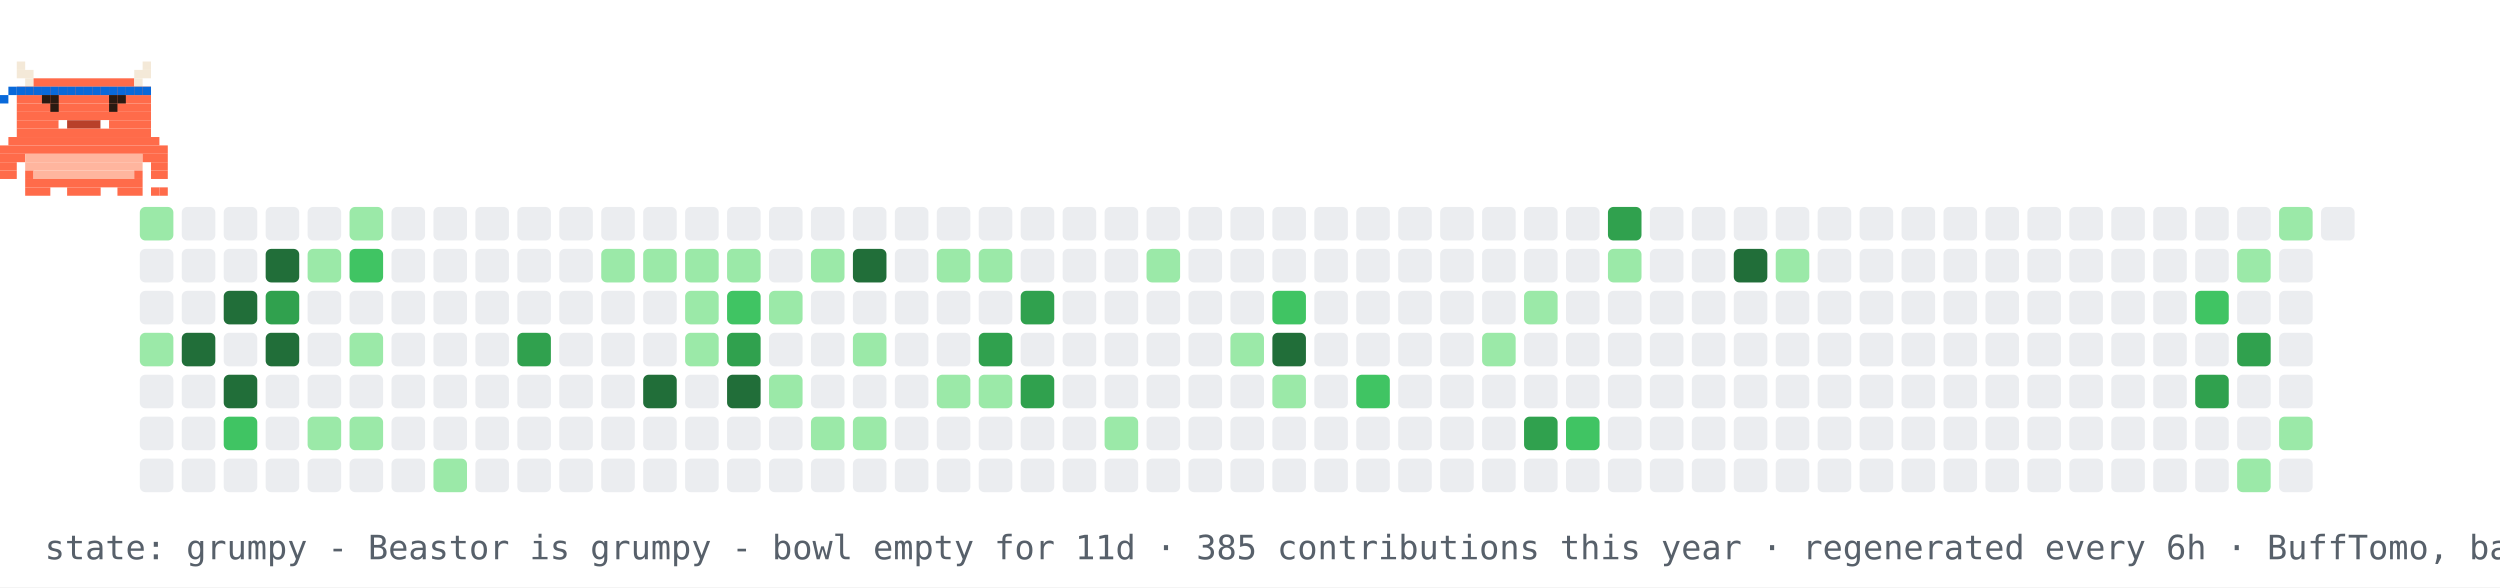
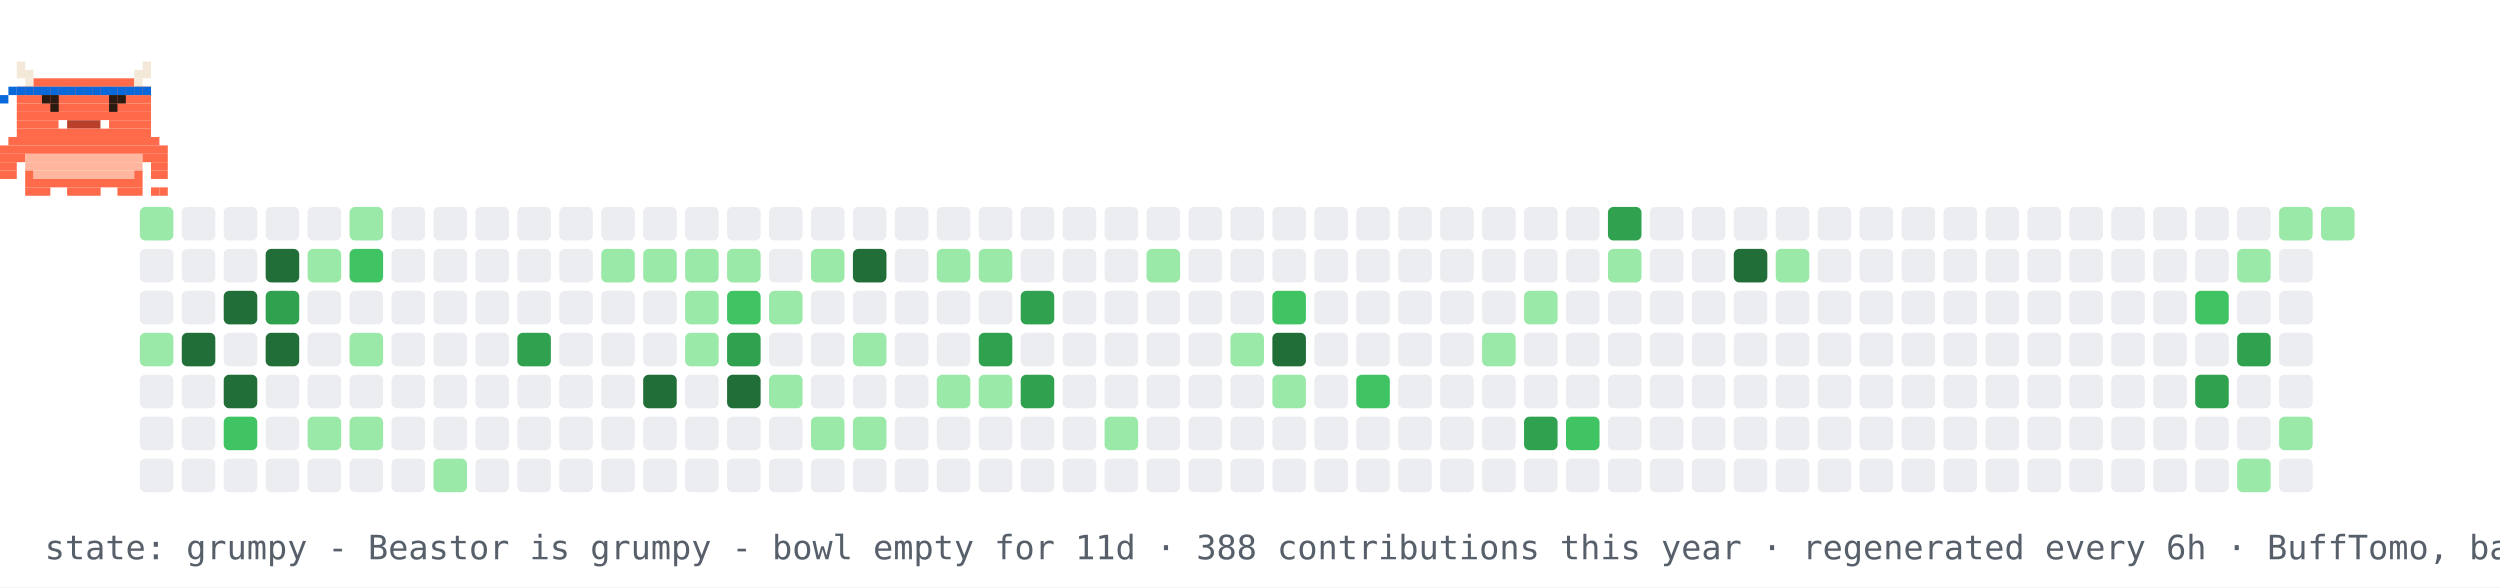
<svg xmlns="http://www.w3.org/2000/svg" width="894" height="210" viewBox="0 0 894 210" role="img" aria-label="contribution graph Beastor: grumpy">
  <rect width="894" height="210" fill="#ffffff" />
  <rect x="50" y="74" width="12" height="12" rx="2" fill="#9be9a8" />
  <rect x="50" y="89" width="12" height="12" rx="2" fill="#ebedf0" />
  <rect x="50" y="104" width="12" height="12" rx="2" fill="#ebedf0" />
  <rect x="50" y="119" width="12" height="12" rx="2" fill="#9be9a8" />
  <rect x="50" y="134" width="12" height="12" rx="2" fill="#ebedf0" />
  <rect x="50" y="149" width="12" height="12" rx="2" fill="#ebedf0" />
  <rect x="50" y="164" width="12" height="12" rx="2" fill="#ebedf0" />
  <rect x="65" y="74" width="12" height="12" rx="2" fill="#ebedf0" />
  <rect x="65" y="89" width="12" height="12" rx="2" fill="#ebedf0" />
  <rect x="65" y="104" width="12" height="12" rx="2" fill="#ebedf0" />
  <rect x="65" y="119" width="12" height="12" rx="2" fill="#216e39" />
  <rect x="65" y="134" width="12" height="12" rx="2" fill="#ebedf0" />
  <rect x="65" y="149" width="12" height="12" rx="2" fill="#ebedf0" />
  <rect x="65" y="164" width="12" height="12" rx="2" fill="#ebedf0" />
  <rect x="80" y="74" width="12" height="12" rx="2" fill="#ebedf0" />
  <rect x="80" y="89" width="12" height="12" rx="2" fill="#ebedf0" />
  <rect x="80" y="104" width="12" height="12" rx="2" fill="#216e39" />
  <rect x="80" y="119" width="12" height="12" rx="2" fill="#ebedf0" />
  <rect x="80" y="134" width="12" height="12" rx="2" fill="#216e39" />
  <rect x="80" y="149" width="12" height="12" rx="2" fill="#40c463" />
  <rect x="80" y="164" width="12" height="12" rx="2" fill="#ebedf0" />
  <rect x="95" y="74" width="12" height="12" rx="2" fill="#ebedf0" />
  <rect x="95" y="89" width="12" height="12" rx="2" fill="#216e39" />
  <rect x="95" y="104" width="12" height="12" rx="2" fill="#30a14e" />
  <rect x="95" y="119" width="12" height="12" rx="2" fill="#216e39" />
  <rect x="95" y="134" width="12" height="12" rx="2" fill="#ebedf0" />
  <rect x="95" y="149" width="12" height="12" rx="2" fill="#ebedf0" />
  <rect x="95" y="164" width="12" height="12" rx="2" fill="#ebedf0" />
  <rect x="110" y="74" width="12" height="12" rx="2" fill="#ebedf0" />
  <rect x="110" y="89" width="12" height="12" rx="2" fill="#9be9a8" />
  <rect x="110" y="104" width="12" height="12" rx="2" fill="#ebedf0" />
  <rect x="110" y="119" width="12" height="12" rx="2" fill="#ebedf0" />
  <rect x="110" y="134" width="12" height="12" rx="2" fill="#ebedf0" />
  <rect x="110" y="149" width="12" height="12" rx="2" fill="#9be9a8" />
  <rect x="110" y="164" width="12" height="12" rx="2" fill="#ebedf0" />
  <rect x="125" y="74" width="12" height="12" rx="2" fill="#9be9a8" />
  <rect x="125" y="89" width="12" height="12" rx="2" fill="#40c463" />
  <rect x="125" y="104" width="12" height="12" rx="2" fill="#ebedf0" />
  <rect x="125" y="119" width="12" height="12" rx="2" fill="#9be9a8" />
  <rect x="125" y="134" width="12" height="12" rx="2" fill="#ebedf0" />
  <rect x="125" y="149" width="12" height="12" rx="2" fill="#9be9a8" />
  <rect x="125" y="164" width="12" height="12" rx="2" fill="#ebedf0" />
  <rect x="140" y="74" width="12" height="12" rx="2" fill="#ebedf0" />
  <rect x="140" y="89" width="12" height="12" rx="2" fill="#ebedf0" />
  <rect x="140" y="104" width="12" height="12" rx="2" fill="#ebedf0" />
  <rect x="140" y="119" width="12" height="12" rx="2" fill="#ebedf0" />
  <rect x="140" y="134" width="12" height="12" rx="2" fill="#ebedf0" />
  <rect x="140" y="149" width="12" height="12" rx="2" fill="#ebedf0" />
  <rect x="140" y="164" width="12" height="12" rx="2" fill="#ebedf0" />
  <rect x="155" y="74" width="12" height="12" rx="2" fill="#ebedf0" />
  <rect x="155" y="89" width="12" height="12" rx="2" fill="#ebedf0" />
  <rect x="155" y="104" width="12" height="12" rx="2" fill="#ebedf0" />
  <rect x="155" y="119" width="12" height="12" rx="2" fill="#ebedf0" />
  <rect x="155" y="134" width="12" height="12" rx="2" fill="#ebedf0" />
  <rect x="155" y="149" width="12" height="12" rx="2" fill="#ebedf0" />
  <rect x="155" y="164" width="12" height="12" rx="2" fill="#9be9a8" />
  <rect x="170" y="74" width="12" height="12" rx="2" fill="#ebedf0" />
  <rect x="170" y="89" width="12" height="12" rx="2" fill="#ebedf0" />
  <rect x="170" y="104" width="12" height="12" rx="2" fill="#ebedf0" />
  <rect x="170" y="119" width="12" height="12" rx="2" fill="#ebedf0" />
  <rect x="170" y="134" width="12" height="12" rx="2" fill="#ebedf0" />
  <rect x="170" y="149" width="12" height="12" rx="2" fill="#ebedf0" />
  <rect x="170" y="164" width="12" height="12" rx="2" fill="#ebedf0" />
  <rect x="185" y="74" width="12" height="12" rx="2" fill="#ebedf0" />
  <rect x="185" y="89" width="12" height="12" rx="2" fill="#ebedf0" />
  <rect x="185" y="104" width="12" height="12" rx="2" fill="#ebedf0" />
  <rect x="185" y="119" width="12" height="12" rx="2" fill="#30a14e" />
  <rect x="185" y="134" width="12" height="12" rx="2" fill="#ebedf0" />
  <rect x="185" y="149" width="12" height="12" rx="2" fill="#ebedf0" />
  <rect x="185" y="164" width="12" height="12" rx="2" fill="#ebedf0" />
  <rect x="200" y="74" width="12" height="12" rx="2" fill="#ebedf0" />
  <rect x="200" y="89" width="12" height="12" rx="2" fill="#ebedf0" />
  <rect x="200" y="104" width="12" height="12" rx="2" fill="#ebedf0" />
  <rect x="200" y="119" width="12" height="12" rx="2" fill="#ebedf0" />
  <rect x="200" y="134" width="12" height="12" rx="2" fill="#ebedf0" />
  <rect x="200" y="149" width="12" height="12" rx="2" fill="#ebedf0" />
  <rect x="200" y="164" width="12" height="12" rx="2" fill="#ebedf0" />
  <rect x="215" y="74" width="12" height="12" rx="2" fill="#ebedf0" />
  <rect x="215" y="89" width="12" height="12" rx="2" fill="#9be9a8" />
  <rect x="215" y="104" width="12" height="12" rx="2" fill="#ebedf0" />
  <rect x="215" y="119" width="12" height="12" rx="2" fill="#ebedf0" />
  <rect x="215" y="134" width="12" height="12" rx="2" fill="#ebedf0" />
  <rect x="215" y="149" width="12" height="12" rx="2" fill="#ebedf0" />
  <rect x="215" y="164" width="12" height="12" rx="2" fill="#ebedf0" />
  <rect x="230" y="74" width="12" height="12" rx="2" fill="#ebedf0" />
  <rect x="230" y="89" width="12" height="12" rx="2" fill="#9be9a8" />
  <rect x="230" y="104" width="12" height="12" rx="2" fill="#ebedf0" />
  <rect x="230" y="119" width="12" height="12" rx="2" fill="#ebedf0" />
  <rect x="230" y="134" width="12" height="12" rx="2" fill="#216e39" />
  <rect x="230" y="149" width="12" height="12" rx="2" fill="#ebedf0" />
  <rect x="230" y="164" width="12" height="12" rx="2" fill="#ebedf0" />
  <rect x="245" y="74" width="12" height="12" rx="2" fill="#ebedf0" />
  <rect x="245" y="89" width="12" height="12" rx="2" fill="#9be9a8" />
  <rect x="245" y="104" width="12" height="12" rx="2" fill="#9be9a8" />
  <rect x="245" y="119" width="12" height="12" rx="2" fill="#9be9a8" />
  <rect x="245" y="134" width="12" height="12" rx="2" fill="#ebedf0" />
  <rect x="245" y="149" width="12" height="12" rx="2" fill="#ebedf0" />
  <rect x="245" y="164" width="12" height="12" rx="2" fill="#ebedf0" />
  <rect x="260" y="74" width="12" height="12" rx="2" fill="#ebedf0" />
  <rect x="260" y="89" width="12" height="12" rx="2" fill="#9be9a8" />
  <rect x="260" y="104" width="12" height="12" rx="2" fill="#40c463" />
  <rect x="260" y="119" width="12" height="12" rx="2" fill="#30a14e" />
  <rect x="260" y="134" width="12" height="12" rx="2" fill="#216e39" />
  <rect x="260" y="149" width="12" height="12" rx="2" fill="#ebedf0" />
  <rect x="260" y="164" width="12" height="12" rx="2" fill="#ebedf0" />
  <rect x="275" y="74" width="12" height="12" rx="2" fill="#ebedf0" />
  <rect x="275" y="89" width="12" height="12" rx="2" fill="#ebedf0" />
  <rect x="275" y="104" width="12" height="12" rx="2" fill="#9be9a8" />
  <rect x="275" y="119" width="12" height="12" rx="2" fill="#ebedf0" />
  <rect x="275" y="134" width="12" height="12" rx="2" fill="#9be9a8" />
  <rect x="275" y="149" width="12" height="12" rx="2" fill="#ebedf0" />
  <rect x="275" y="164" width="12" height="12" rx="2" fill="#ebedf0" />
  <rect x="290" y="74" width="12" height="12" rx="2" fill="#ebedf0" />
  <rect x="290" y="89" width="12" height="12" rx="2" fill="#9be9a8" />
  <rect x="290" y="104" width="12" height="12" rx="2" fill="#ebedf0" />
  <rect x="290" y="119" width="12" height="12" rx="2" fill="#ebedf0" />
  <rect x="290" y="134" width="12" height="12" rx="2" fill="#ebedf0" />
  <rect x="290" y="149" width="12" height="12" rx="2" fill="#9be9a8" />
  <rect x="290" y="164" width="12" height="12" rx="2" fill="#ebedf0" />
  <rect x="305" y="74" width="12" height="12" rx="2" fill="#ebedf0" />
  <rect x="305" y="89" width="12" height="12" rx="2" fill="#216e39" />
  <rect x="305" y="104" width="12" height="12" rx="2" fill="#ebedf0" />
  <rect x="305" y="119" width="12" height="12" rx="2" fill="#9be9a8" />
  <rect x="305" y="134" width="12" height="12" rx="2" fill="#ebedf0" />
  <rect x="305" y="149" width="12" height="12" rx="2" fill="#9be9a8" />
  <rect x="305" y="164" width="12" height="12" rx="2" fill="#ebedf0" />
  <rect x="320" y="74" width="12" height="12" rx="2" fill="#ebedf0" />
  <rect x="320" y="89" width="12" height="12" rx="2" fill="#ebedf0" />
  <rect x="320" y="104" width="12" height="12" rx="2" fill="#ebedf0" />
  <rect x="320" y="119" width="12" height="12" rx="2" fill="#ebedf0" />
  <rect x="320" y="134" width="12" height="12" rx="2" fill="#ebedf0" />
  <rect x="320" y="149" width="12" height="12" rx="2" fill="#ebedf0" />
  <rect x="320" y="164" width="12" height="12" rx="2" fill="#ebedf0" />
  <rect x="335" y="74" width="12" height="12" rx="2" fill="#ebedf0" />
  <rect x="335" y="89" width="12" height="12" rx="2" fill="#9be9a8" />
  <rect x="335" y="104" width="12" height="12" rx="2" fill="#ebedf0" />
  <rect x="335" y="119" width="12" height="12" rx="2" fill="#ebedf0" />
  <rect x="335" y="134" width="12" height="12" rx="2" fill="#9be9a8" />
  <rect x="335" y="149" width="12" height="12" rx="2" fill="#ebedf0" />
  <rect x="335" y="164" width="12" height="12" rx="2" fill="#ebedf0" />
  <rect x="350" y="74" width="12" height="12" rx="2" fill="#ebedf0" />
  <rect x="350" y="89" width="12" height="12" rx="2" fill="#9be9a8" />
  <rect x="350" y="104" width="12" height="12" rx="2" fill="#ebedf0" />
  <rect x="350" y="119" width="12" height="12" rx="2" fill="#30a14e" />
  <rect x="350" y="134" width="12" height="12" rx="2" fill="#9be9a8" />
  <rect x="350" y="149" width="12" height="12" rx="2" fill="#ebedf0" />
  <rect x="350" y="164" width="12" height="12" rx="2" fill="#ebedf0" />
  <rect x="365" y="74" width="12" height="12" rx="2" fill="#ebedf0" />
  <rect x="365" y="89" width="12" height="12" rx="2" fill="#ebedf0" />
  <rect x="365" y="104" width="12" height="12" rx="2" fill="#30a14e" />
  <rect x="365" y="119" width="12" height="12" rx="2" fill="#ebedf0" />
  <rect x="365" y="134" width="12" height="12" rx="2" fill="#30a14e" />
  <rect x="365" y="149" width="12" height="12" rx="2" fill="#ebedf0" />
  <rect x="365" y="164" width="12" height="12" rx="2" fill="#ebedf0" />
  <rect x="380" y="74" width="12" height="12" rx="2" fill="#ebedf0" />
  <rect x="380" y="89" width="12" height="12" rx="2" fill="#ebedf0" />
  <rect x="380" y="104" width="12" height="12" rx="2" fill="#ebedf0" />
  <rect x="380" y="119" width="12" height="12" rx="2" fill="#ebedf0" />
  <rect x="380" y="134" width="12" height="12" rx="2" fill="#ebedf0" />
  <rect x="380" y="149" width="12" height="12" rx="2" fill="#ebedf0" />
  <rect x="380" y="164" width="12" height="12" rx="2" fill="#ebedf0" />
  <rect x="395" y="74" width="12" height="12" rx="2" fill="#ebedf0" />
  <rect x="395" y="89" width="12" height="12" rx="2" fill="#ebedf0" />
  <rect x="395" y="104" width="12" height="12" rx="2" fill="#ebedf0" />
  <rect x="395" y="119" width="12" height="12" rx="2" fill="#ebedf0" />
  <rect x="395" y="134" width="12" height="12" rx="2" fill="#ebedf0" />
  <rect x="395" y="149" width="12" height="12" rx="2" fill="#9be9a8" />
  <rect x="395" y="164" width="12" height="12" rx="2" fill="#ebedf0" />
  <rect x="410" y="74" width="12" height="12" rx="2" fill="#ebedf0" />
  <rect x="410" y="89" width="12" height="12" rx="2" fill="#9be9a8" />
  <rect x="410" y="104" width="12" height="12" rx="2" fill="#ebedf0" />
  <rect x="410" y="119" width="12" height="12" rx="2" fill="#ebedf0" />
  <rect x="410" y="134" width="12" height="12" rx="2" fill="#ebedf0" />
  <rect x="410" y="149" width="12" height="12" rx="2" fill="#ebedf0" />
  <rect x="410" y="164" width="12" height="12" rx="2" fill="#ebedf0" />
  <rect x="425" y="74" width="12" height="12" rx="2" fill="#ebedf0" />
  <rect x="425" y="89" width="12" height="12" rx="2" fill="#ebedf0" />
  <rect x="425" y="104" width="12" height="12" rx="2" fill="#ebedf0" />
  <rect x="425" y="119" width="12" height="12" rx="2" fill="#ebedf0" />
  <rect x="425" y="134" width="12" height="12" rx="2" fill="#ebedf0" />
  <rect x="425" y="149" width="12" height="12" rx="2" fill="#ebedf0" />
  <rect x="425" y="164" width="12" height="12" rx="2" fill="#ebedf0" />
  <rect x="440" y="74" width="12" height="12" rx="2" fill="#ebedf0" />
  <rect x="440" y="89" width="12" height="12" rx="2" fill="#ebedf0" />
  <rect x="440" y="104" width="12" height="12" rx="2" fill="#ebedf0" />
  <rect x="440" y="119" width="12" height="12" rx="2" fill="#9be9a8" />
  <rect x="440" y="134" width="12" height="12" rx="2" fill="#ebedf0" />
  <rect x="440" y="149" width="12" height="12" rx="2" fill="#ebedf0" />
  <rect x="440" y="164" width="12" height="12" rx="2" fill="#ebedf0" />
  <rect x="455" y="74" width="12" height="12" rx="2" fill="#ebedf0" />
  <rect x="455" y="89" width="12" height="12" rx="2" fill="#ebedf0" />
  <rect x="455" y="104" width="12" height="12" rx="2" fill="#40c463" />
  <rect x="455" y="119" width="12" height="12" rx="2" fill="#216e39" />
  <rect x="455" y="134" width="12" height="12" rx="2" fill="#9be9a8" />
  <rect x="455" y="149" width="12" height="12" rx="2" fill="#ebedf0" />
  <rect x="455" y="164" width="12" height="12" rx="2" fill="#ebedf0" />
  <rect x="470" y="74" width="12" height="12" rx="2" fill="#ebedf0" />
  <rect x="470" y="89" width="12" height="12" rx="2" fill="#ebedf0" />
  <rect x="470" y="104" width="12" height="12" rx="2" fill="#ebedf0" />
  <rect x="470" y="119" width="12" height="12" rx="2" fill="#ebedf0" />
  <rect x="470" y="134" width="12" height="12" rx="2" fill="#ebedf0" />
  <rect x="470" y="149" width="12" height="12" rx="2" fill="#ebedf0" />
  <rect x="470" y="164" width="12" height="12" rx="2" fill="#ebedf0" />
  <rect x="485" y="74" width="12" height="12" rx="2" fill="#ebedf0" />
  <rect x="485" y="89" width="12" height="12" rx="2" fill="#ebedf0" />
  <rect x="485" y="104" width="12" height="12" rx="2" fill="#ebedf0" />
  <rect x="485" y="119" width="12" height="12" rx="2" fill="#ebedf0" />
  <rect x="485" y="134" width="12" height="12" rx="2" fill="#40c463" />
  <rect x="485" y="149" width="12" height="12" rx="2" fill="#ebedf0" />
  <rect x="485" y="164" width="12" height="12" rx="2" fill="#ebedf0" />
  <rect x="500" y="74" width="12" height="12" rx="2" fill="#ebedf0" />
  <rect x="500" y="89" width="12" height="12" rx="2" fill="#ebedf0" />
  <rect x="500" y="104" width="12" height="12" rx="2" fill="#ebedf0" />
  <rect x="500" y="119" width="12" height="12" rx="2" fill="#ebedf0" />
  <rect x="500" y="134" width="12" height="12" rx="2" fill="#ebedf0" />
  <rect x="500" y="149" width="12" height="12" rx="2" fill="#ebedf0" />
  <rect x="500" y="164" width="12" height="12" rx="2" fill="#ebedf0" />
  <rect x="515" y="74" width="12" height="12" rx="2" fill="#ebedf0" />
  <rect x="515" y="89" width="12" height="12" rx="2" fill="#ebedf0" />
  <rect x="515" y="104" width="12" height="12" rx="2" fill="#ebedf0" />
  <rect x="515" y="119" width="12" height="12" rx="2" fill="#ebedf0" />
  <rect x="515" y="134" width="12" height="12" rx="2" fill="#ebedf0" />
  <rect x="515" y="149" width="12" height="12" rx="2" fill="#ebedf0" />
  <rect x="515" y="164" width="12" height="12" rx="2" fill="#ebedf0" />
  <rect x="530" y="74" width="12" height="12" rx="2" fill="#ebedf0" />
  <rect x="530" y="89" width="12" height="12" rx="2" fill="#ebedf0" />
  <rect x="530" y="104" width="12" height="12" rx="2" fill="#ebedf0" />
  <rect x="530" y="119" width="12" height="12" rx="2" fill="#9be9a8" />
  <rect x="530" y="134" width="12" height="12" rx="2" fill="#ebedf0" />
  <rect x="530" y="149" width="12" height="12" rx="2" fill="#ebedf0" />
  <rect x="530" y="164" width="12" height="12" rx="2" fill="#ebedf0" />
  <rect x="545" y="74" width="12" height="12" rx="2" fill="#ebedf0" />
  <rect x="545" y="89" width="12" height="12" rx="2" fill="#ebedf0" />
  <rect x="545" y="104" width="12" height="12" rx="2" fill="#9be9a8" />
  <rect x="545" y="119" width="12" height="12" rx="2" fill="#ebedf0" />
  <rect x="545" y="134" width="12" height="12" rx="2" fill="#ebedf0" />
  <rect x="545" y="149" width="12" height="12" rx="2" fill="#30a14e" />
  <rect x="545" y="164" width="12" height="12" rx="2" fill="#ebedf0" />
  <rect x="560" y="74" width="12" height="12" rx="2" fill="#ebedf0" />
  <rect x="560" y="89" width="12" height="12" rx="2" fill="#ebedf0" />
  <rect x="560" y="104" width="12" height="12" rx="2" fill="#ebedf0" />
  <rect x="560" y="119" width="12" height="12" rx="2" fill="#ebedf0" />
  <rect x="560" y="134" width="12" height="12" rx="2" fill="#ebedf0" />
  <rect x="560" y="149" width="12" height="12" rx="2" fill="#40c463" />
  <rect x="560" y="164" width="12" height="12" rx="2" fill="#ebedf0" />
  <rect x="575" y="74" width="12" height="12" rx="2" fill="#30a14e" />
  <rect x="575" y="89" width="12" height="12" rx="2" fill="#9be9a8" />
  <rect x="575" y="104" width="12" height="12" rx="2" fill="#ebedf0" />
  <rect x="575" y="119" width="12" height="12" rx="2" fill="#ebedf0" />
  <rect x="575" y="134" width="12" height="12" rx="2" fill="#ebedf0" />
  <rect x="575" y="149" width="12" height="12" rx="2" fill="#ebedf0" />
  <rect x="575" y="164" width="12" height="12" rx="2" fill="#ebedf0" />
  <rect x="590" y="74" width="12" height="12" rx="2" fill="#ebedf0" />
  <rect x="590" y="89" width="12" height="12" rx="2" fill="#ebedf0" />
  <rect x="590" y="104" width="12" height="12" rx="2" fill="#ebedf0" />
  <rect x="590" y="119" width="12" height="12" rx="2" fill="#ebedf0" />
  <rect x="590" y="134" width="12" height="12" rx="2" fill="#ebedf0" />
  <rect x="590" y="149" width="12" height="12" rx="2" fill="#ebedf0" />
  <rect x="590" y="164" width="12" height="12" rx="2" fill="#ebedf0" />
  <rect x="605" y="74" width="12" height="12" rx="2" fill="#ebedf0" />
  <rect x="605" y="89" width="12" height="12" rx="2" fill="#ebedf0" />
  <rect x="605" y="104" width="12" height="12" rx="2" fill="#ebedf0" />
  <rect x="605" y="119" width="12" height="12" rx="2" fill="#ebedf0" />
  <rect x="605" y="134" width="12" height="12" rx="2" fill="#ebedf0" />
  <rect x="605" y="149" width="12" height="12" rx="2" fill="#ebedf0" />
  <rect x="605" y="164" width="12" height="12" rx="2" fill="#ebedf0" />
  <rect x="620" y="74" width="12" height="12" rx="2" fill="#ebedf0" />
  <rect x="620" y="89" width="12" height="12" rx="2" fill="#216e39" />
  <rect x="620" y="104" width="12" height="12" rx="2" fill="#ebedf0" />
  <rect x="620" y="119" width="12" height="12" rx="2" fill="#ebedf0" />
  <rect x="620" y="134" width="12" height="12" rx="2" fill="#ebedf0" />
  <rect x="620" y="149" width="12" height="12" rx="2" fill="#ebedf0" />
  <rect x="620" y="164" width="12" height="12" rx="2" fill="#ebedf0" />
  <rect x="635" y="74" width="12" height="12" rx="2" fill="#ebedf0" />
  <rect x="635" y="89" width="12" height="12" rx="2" fill="#9be9a8" />
  <rect x="635" y="104" width="12" height="12" rx="2" fill="#ebedf0" />
  <rect x="635" y="119" width="12" height="12" rx="2" fill="#ebedf0" />
  <rect x="635" y="134" width="12" height="12" rx="2" fill="#ebedf0" />
  <rect x="635" y="149" width="12" height="12" rx="2" fill="#ebedf0" />
  <rect x="635" y="164" width="12" height="12" rx="2" fill="#ebedf0" />
  <rect x="650" y="74" width="12" height="12" rx="2" fill="#ebedf0" />
  <rect x="650" y="89" width="12" height="12" rx="2" fill="#ebedf0" />
  <rect x="650" y="104" width="12" height="12" rx="2" fill="#ebedf0" />
  <rect x="650" y="119" width="12" height="12" rx="2" fill="#ebedf0" />
  <rect x="650" y="134" width="12" height="12" rx="2" fill="#ebedf0" />
  <rect x="650" y="149" width="12" height="12" rx="2" fill="#ebedf0" />
  <rect x="650" y="164" width="12" height="12" rx="2" fill="#ebedf0" />
  <rect x="665" y="74" width="12" height="12" rx="2" fill="#ebedf0" />
  <rect x="665" y="89" width="12" height="12" rx="2" fill="#ebedf0" />
  <rect x="665" y="104" width="12" height="12" rx="2" fill="#ebedf0" />
  <rect x="665" y="119" width="12" height="12" rx="2" fill="#ebedf0" />
  <rect x="665" y="134" width="12" height="12" rx="2" fill="#ebedf0" />
  <rect x="665" y="149" width="12" height="12" rx="2" fill="#ebedf0" />
  <rect x="665" y="164" width="12" height="12" rx="2" fill="#ebedf0" />
  <rect x="680" y="74" width="12" height="12" rx="2" fill="#ebedf0" />
  <rect x="680" y="89" width="12" height="12" rx="2" fill="#ebedf0" />
  <rect x="680" y="104" width="12" height="12" rx="2" fill="#ebedf0" />
  <rect x="680" y="119" width="12" height="12" rx="2" fill="#ebedf0" />
  <rect x="680" y="134" width="12" height="12" rx="2" fill="#ebedf0" />
  <rect x="680" y="149" width="12" height="12" rx="2" fill="#ebedf0" />
  <rect x="680" y="164" width="12" height="12" rx="2" fill="#ebedf0" />
  <rect x="695" y="74" width="12" height="12" rx="2" fill="#ebedf0" />
  <rect x="695" y="89" width="12" height="12" rx="2" fill="#ebedf0" />
  <rect x="695" y="104" width="12" height="12" rx="2" fill="#ebedf0" />
  <rect x="695" y="119" width="12" height="12" rx="2" fill="#ebedf0" />
  <rect x="695" y="134" width="12" height="12" rx="2" fill="#ebedf0" />
  <rect x="695" y="149" width="12" height="12" rx="2" fill="#ebedf0" />
  <rect x="695" y="164" width="12" height="12" rx="2" fill="#ebedf0" />
  <rect x="710" y="74" width="12" height="12" rx="2" fill="#ebedf0" />
  <rect x="710" y="89" width="12" height="12" rx="2" fill="#ebedf0" />
  <rect x="710" y="104" width="12" height="12" rx="2" fill="#ebedf0" />
  <rect x="710" y="119" width="12" height="12" rx="2" fill="#ebedf0" />
  <rect x="710" y="134" width="12" height="12" rx="2" fill="#ebedf0" />
  <rect x="710" y="149" width="12" height="12" rx="2" fill="#ebedf0" />
  <rect x="710" y="164" width="12" height="12" rx="2" fill="#ebedf0" />
  <rect x="725" y="74" width="12" height="12" rx="2" fill="#ebedf0" />
  <rect x="725" y="89" width="12" height="12" rx="2" fill="#ebedf0" />
  <rect x="725" y="104" width="12" height="12" rx="2" fill="#ebedf0" />
  <rect x="725" y="119" width="12" height="12" rx="2" fill="#ebedf0" />
  <rect x="725" y="134" width="12" height="12" rx="2" fill="#ebedf0" />
  <rect x="725" y="149" width="12" height="12" rx="2" fill="#ebedf0" />
  <rect x="725" y="164" width="12" height="12" rx="2" fill="#ebedf0" />
  <rect x="740" y="74" width="12" height="12" rx="2" fill="#ebedf0" />
  <rect x="740" y="89" width="12" height="12" rx="2" fill="#ebedf0" />
  <rect x="740" y="104" width="12" height="12" rx="2" fill="#ebedf0" />
  <rect x="740" y="119" width="12" height="12" rx="2" fill="#ebedf0" />
  <rect x="740" y="134" width="12" height="12" rx="2" fill="#ebedf0" />
  <rect x="740" y="149" width="12" height="12" rx="2" fill="#ebedf0" />
  <rect x="740" y="164" width="12" height="12" rx="2" fill="#ebedf0" />
  <rect x="755" y="74" width="12" height="12" rx="2" fill="#ebedf0" />
  <rect x="755" y="89" width="12" height="12" rx="2" fill="#ebedf0" />
  <rect x="755" y="104" width="12" height="12" rx="2" fill="#ebedf0" />
  <rect x="755" y="119" width="12" height="12" rx="2" fill="#ebedf0" />
  <rect x="755" y="134" width="12" height="12" rx="2" fill="#ebedf0" />
  <rect x="755" y="149" width="12" height="12" rx="2" fill="#ebedf0" />
  <rect x="755" y="164" width="12" height="12" rx="2" fill="#ebedf0" />
  <rect x="770" y="74" width="12" height="12" rx="2" fill="#ebedf0" />
  <rect x="770" y="89" width="12" height="12" rx="2" fill="#ebedf0" />
  <rect x="770" y="104" width="12" height="12" rx="2" fill="#ebedf0" />
  <rect x="770" y="119" width="12" height="12" rx="2" fill="#ebedf0" />
  <rect x="770" y="134" width="12" height="12" rx="2" fill="#ebedf0" />
  <rect x="770" y="149" width="12" height="12" rx="2" fill="#ebedf0" />
  <rect x="770" y="164" width="12" height="12" rx="2" fill="#ebedf0" />
  <rect x="785" y="74" width="12" height="12" rx="2" fill="#ebedf0" />
  <rect x="785" y="89" width="12" height="12" rx="2" fill="#ebedf0" />
  <rect x="785" y="104" width="12" height="12" rx="2" fill="#40c463" />
  <rect x="785" y="119" width="12" height="12" rx="2" fill="#ebedf0" />
  <rect x="785" y="134" width="12" height="12" rx="2" fill="#30a14e" />
  <rect x="785" y="149" width="12" height="12" rx="2" fill="#ebedf0" />
  <rect x="785" y="164" width="12" height="12" rx="2" fill="#ebedf0" />
  <rect x="800" y="74" width="12" height="12" rx="2" fill="#ebedf0" />
  <rect x="800" y="89" width="12" height="12" rx="2" fill="#9be9a8" />
  <rect x="800" y="104" width="12" height="12" rx="2" fill="#ebedf0" />
  <rect x="800" y="119" width="12" height="12" rx="2" fill="#30a14e" />
  <rect x="800" y="134" width="12" height="12" rx="2" fill="#ebedf0" />
  <rect x="800" y="149" width="12" height="12" rx="2" fill="#ebedf0" />
  <rect x="800" y="164" width="12" height="12" rx="2" fill="#9be9a8" />
  <rect x="815" y="74" width="12" height="12" rx="2" fill="#9be9a8" />
  <rect x="815" y="89" width="12" height="12" rx="2" fill="#ebedf0" />
  <rect x="815" y="104" width="12" height="12" rx="2" fill="#ebedf0" />
  <rect x="815" y="119" width="12" height="12" rx="2" fill="#ebedf0" />
  <rect x="815" y="134" width="12" height="12" rx="2" fill="#ebedf0" />
  <rect x="815" y="149" width="12" height="12" rx="2" fill="#9be9a8" />
  <rect x="815" y="164" width="12" height="12" rx="2" fill="#ebedf0" />
-   <rect x="830" y="74" width="12" height="12" rx="2" fill="#ebedf0" />
+   <rect x="830" y="74" width="12" height="12" rx="2" fill="#9be9a8" />
  <g>
    <animateTransform attributeName="transform" type="translate" values="50 0;779 0;779 0;50 0;50 0" keyTimes="0;0.45;0.5;0.95;1" dur="42s" repeatCount="indefinite" />
    <g>
      <animateTransform attributeName="transform" type="translate" values="0 0;0 -4;0 0" keyTimes="0;0.5;1" dur="0.9s" repeatCount="indefinite" />
      <rect x="6" y="22" width="3" height="3" fill="#F4E9D8" />
      <rect x="51" y="22" width="3" height="3" fill="#F4E9D8" />
      <rect x="6" y="25" width="6" height="3" fill="#F4E9D8" />
      <rect x="48" y="25" width="6" height="3" fill="#F4E9D8" />
      <rect x="9" y="28" width="3" height="3" fill="#F4E9D8" />
      <rect x="12" y="28" width="36" height="3" fill="#FF6B4A" />
      <rect x="48" y="28" width="3" height="3" fill="#F4E9D8" />
      <rect x="6" y="31" width="48" height="3" fill="#FF6B4A" />
      <rect x="6" y="34" width="48" height="3" fill="#FF6B4A" />
      <rect x="6" y="37" width="48" height="3" fill="#FF6B4A" />
      <rect x="6" y="40" width="48" height="3" fill="#FF6B4A" />
      <rect x="6" y="43" width="15" height="3" fill="#FF6B4A" />
      <rect x="21" y="43" width="3" height="3" fill="#FFFFFF" />
      <rect x="24" y="43" width="12" height="3" fill="#B8402A" />
      <rect x="36" y="43" width="3" height="3" fill="#FFFFFF" />
      <rect x="39" y="43" width="15" height="3" fill="#FF6B4A" />
      <rect x="6" y="46" width="48" height="3" fill="#FF6B4A" />
      <rect x="3" y="49" width="54" height="3" fill="#FF6B4A" />
      <rect x="0" y="52" width="60" height="3" fill="#FF6B4A" />
      <rect x="0" y="55" width="9" height="3" fill="#FF6B4A" />
      <rect x="9" y="55" width="42" height="3" fill="#FFB59E" />
      <rect x="51" y="55" width="9" height="3" fill="#FF6B4A" />
      <rect x="0" y="58" width="6" height="3" fill="#FF6B4A" />
      <rect x="9" y="58" width="42" height="3" fill="#FFB59E" />
      <rect x="54" y="58" width="6" height="3" fill="#FF6B4A" />
      <rect x="0" y="61" width="6" height="3" fill="#FF6B4A" />
      <rect x="9" y="61" width="3" height="3" fill="#FF6B4A" />
      <rect x="12" y="61" width="36" height="3" fill="#FFB59E" />
      <rect x="48" y="61" width="3" height="3" fill="#FF6B4A" />
      <rect x="54" y="61" width="6" height="3" fill="#FF6B4A" />
      <rect x="9" y="64" width="42" height="3" fill="#FF6B4A" />
      <rect x="9" y="67" width="9" height="3" fill="#FF6B4A" />
      <rect x="24" y="67" width="12" height="3" fill="#FF6B4A" />
      <rect x="42" y="67" width="9" height="3" fill="#FF6B4A" />
      <rect x="6" y="31" width="3" height="3" fill="#0969da" />
      <rect x="9" y="31" width="3" height="3" fill="#0969da" />
      <rect x="12" y="31" width="3" height="3" fill="#0969da" />
      <rect x="15" y="31" width="3" height="3" fill="#0969da" />
      <rect x="18" y="31" width="3" height="3" fill="#0969da" />
      <rect x="21" y="31" width="3" height="3" fill="#0969da" />
      <rect x="24" y="31" width="3" height="3" fill="#0969da" />
      <rect x="27" y="31" width="3" height="3" fill="#0969da" />
      <rect x="30" y="31" width="3" height="3" fill="#0969da" />
      <rect x="33" y="31" width="3" height="3" fill="#0969da" />
      <rect x="36" y="31" width="3" height="3" fill="#0969da" />
      <rect x="39" y="31" width="3" height="3" fill="#0969da" />
      <rect x="42" y="31" width="3" height="3" fill="#0969da" />
      <rect x="45" y="31" width="3" height="3" fill="#0969da" />
      <rect x="48" y="31" width="3" height="3" fill="#0969da" />
      <rect x="51" y="31" width="3" height="3" fill="#0969da" />
      <rect x="3" y="31" width="3" height="3" fill="#0969da" />
      <rect x="0" y="34" width="3" height="3" fill="#0969da" />
      <rect x="54" y="67" width="3" height="3" fill="#FF6B4A" />
      <rect x="57" y="67" width="3" height="3" fill="#FF6B4A" />
      <g>
        <animate attributeName="opacity" values="1;0;1" keyTimes="0;0.96;1" calcMode="discrete" dur="4s" repeatCount="indefinite" />
        <rect x="18" y="37" width="3" height="3" fill="#2A1A12" />
        <rect x="39" y="37" width="3" height="3" fill="#2A1A12" />
      </g>
      <g opacity="0">
        <animate attributeName="opacity" values="0;1;0" keyTimes="0;0.96;1" calcMode="discrete" dur="4s" repeatCount="indefinite" />
        <rect x="18" y="37" width="3" height="3" fill="#FF6B4A" />
        <rect x="39" y="37" width="3" height="3" fill="#FF6B4A" />
      </g>
      <rect x="15" y="34" width="3" height="3" fill="#2A1A12" />
      <rect x="18" y="34" width="3" height="3" fill="#2A1A12" />
      <rect x="39" y="34" width="3" height="3" fill="#2A1A12" />
      <rect x="42" y="34" width="3" height="3" fill="#2A1A12" />
    </g>
  </g>
-   <text x="16" y="200" font-family="monospace" font-size="12" fill="#57606a">state: grumpy - Beastor is grumpy - bowl empty for 11d · 385 contributions this year · regenerated every 6h · BuffTomo, based on YourTomo by prsdx</text>
+   <text x="16" y="200" font-family="monospace" font-size="12" fill="#57606a">state: grumpy - Beastor is grumpy - bowl empty for 11d · 388 contributions this year · regenerated every 6h · BuffTomo, based on YourTomo by prsdx</text>
</svg>
